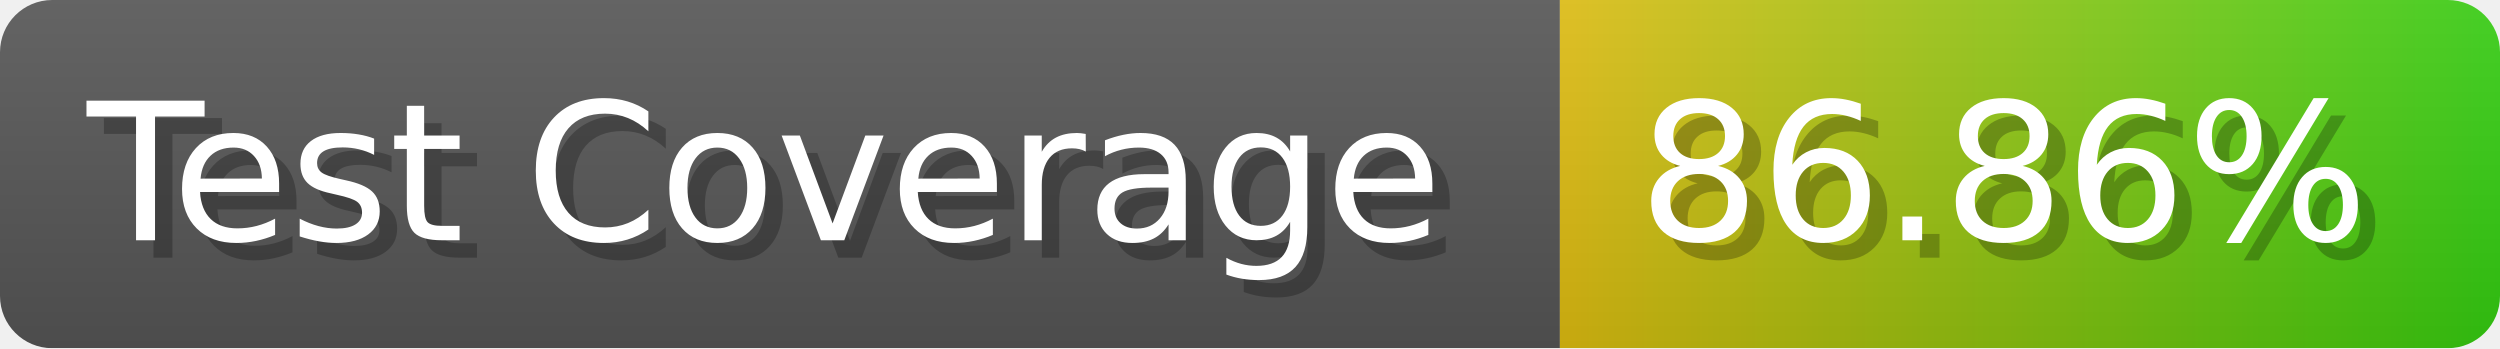
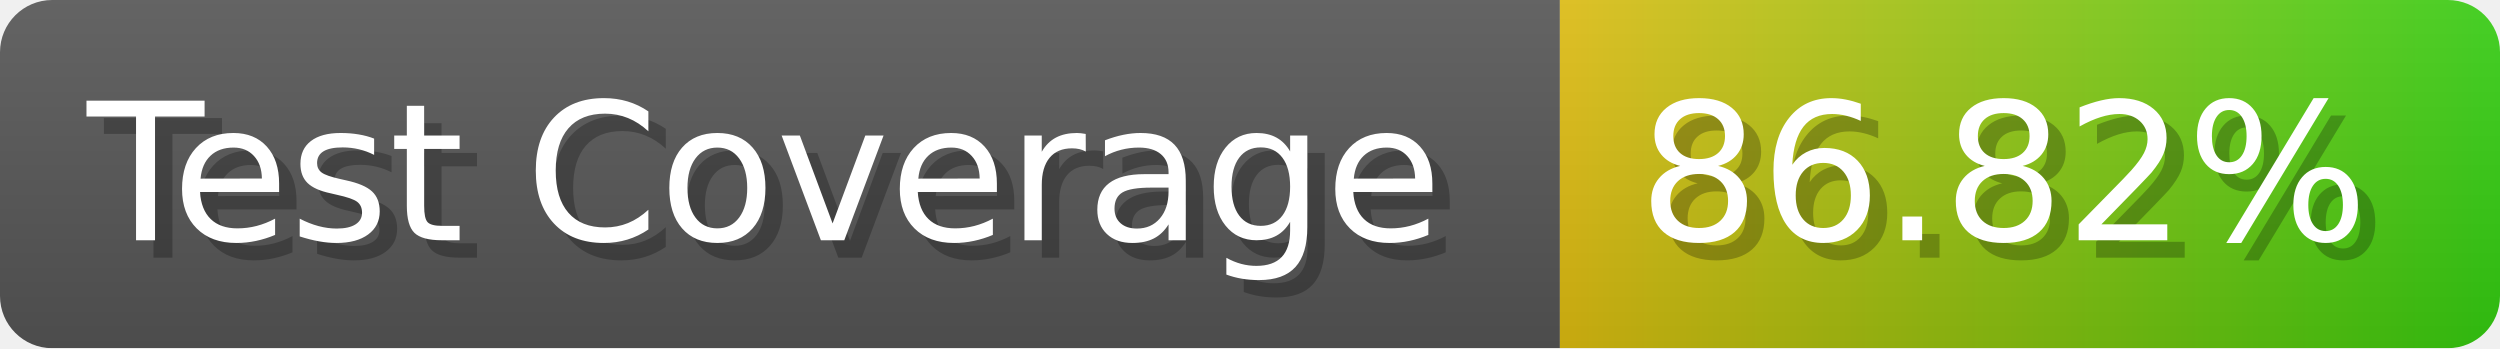
- <svg xmlns="http://www.w3.org/2000/svg" width="143.6" height="20" viewBox="0 0 1436 200" role="img" aria-label="Test Coverage: 86.86%">
+ <svg xmlns="http://www.w3.org/2000/svg" width="143.6" height="20" viewBox="0 0 1436 200" role="img" aria-label="Test Coverage: 86.82%">
  <linearGradient id="a" x2="0" y2="100%">
    <stop offset="0" stop-opacity=".1" stop-color="#EEE" />
    <stop offset="1" stop-opacity=".1" />
  </linearGradient>
  <mask id="m">
    <rect width="1436" height="200" rx="30" fill="#FFF" />
  </mask>
  <g mask="url(#m)">
    <rect width="896" height="200" fill="#555" />
    <rect width="540" height="200" fill="url(#x)" x="896" />
    <rect width="1436" height="200" fill="url(#a)" />
  </g>
  <g aria-hidden="true" fill="#fff" text-anchor="start" font-family="Verdana,DejaVu Sans,sans-serif" font-size="110">
    <text x="60" y="148" textLength="796" fill="#000" opacity="0.25">Test Coverage</text>
    <text x="50" y="138" textLength="796">Test Coverage</text>
-     <text x="951" y="148" textLength="440" fill="#000" opacity="0.25">86.86%</text>
-     <text x="941" y="138" textLength="440">86.86%</text>
+     <text x="951" y="148" textLength="440" fill="#000" opacity="0.25">86.82%</text>
+     <text x="941" y="138" textLength="440">86.82%</text>
  </g>
  <linearGradient id="x" x1="0%" y1="0%" x2="100%" y2="0%">
    <stop offset="0%" style="stop-color:#DB1" />
    <stop offset="100%" style="stop-color:#3C1" />
  </linearGradient>
</svg>
